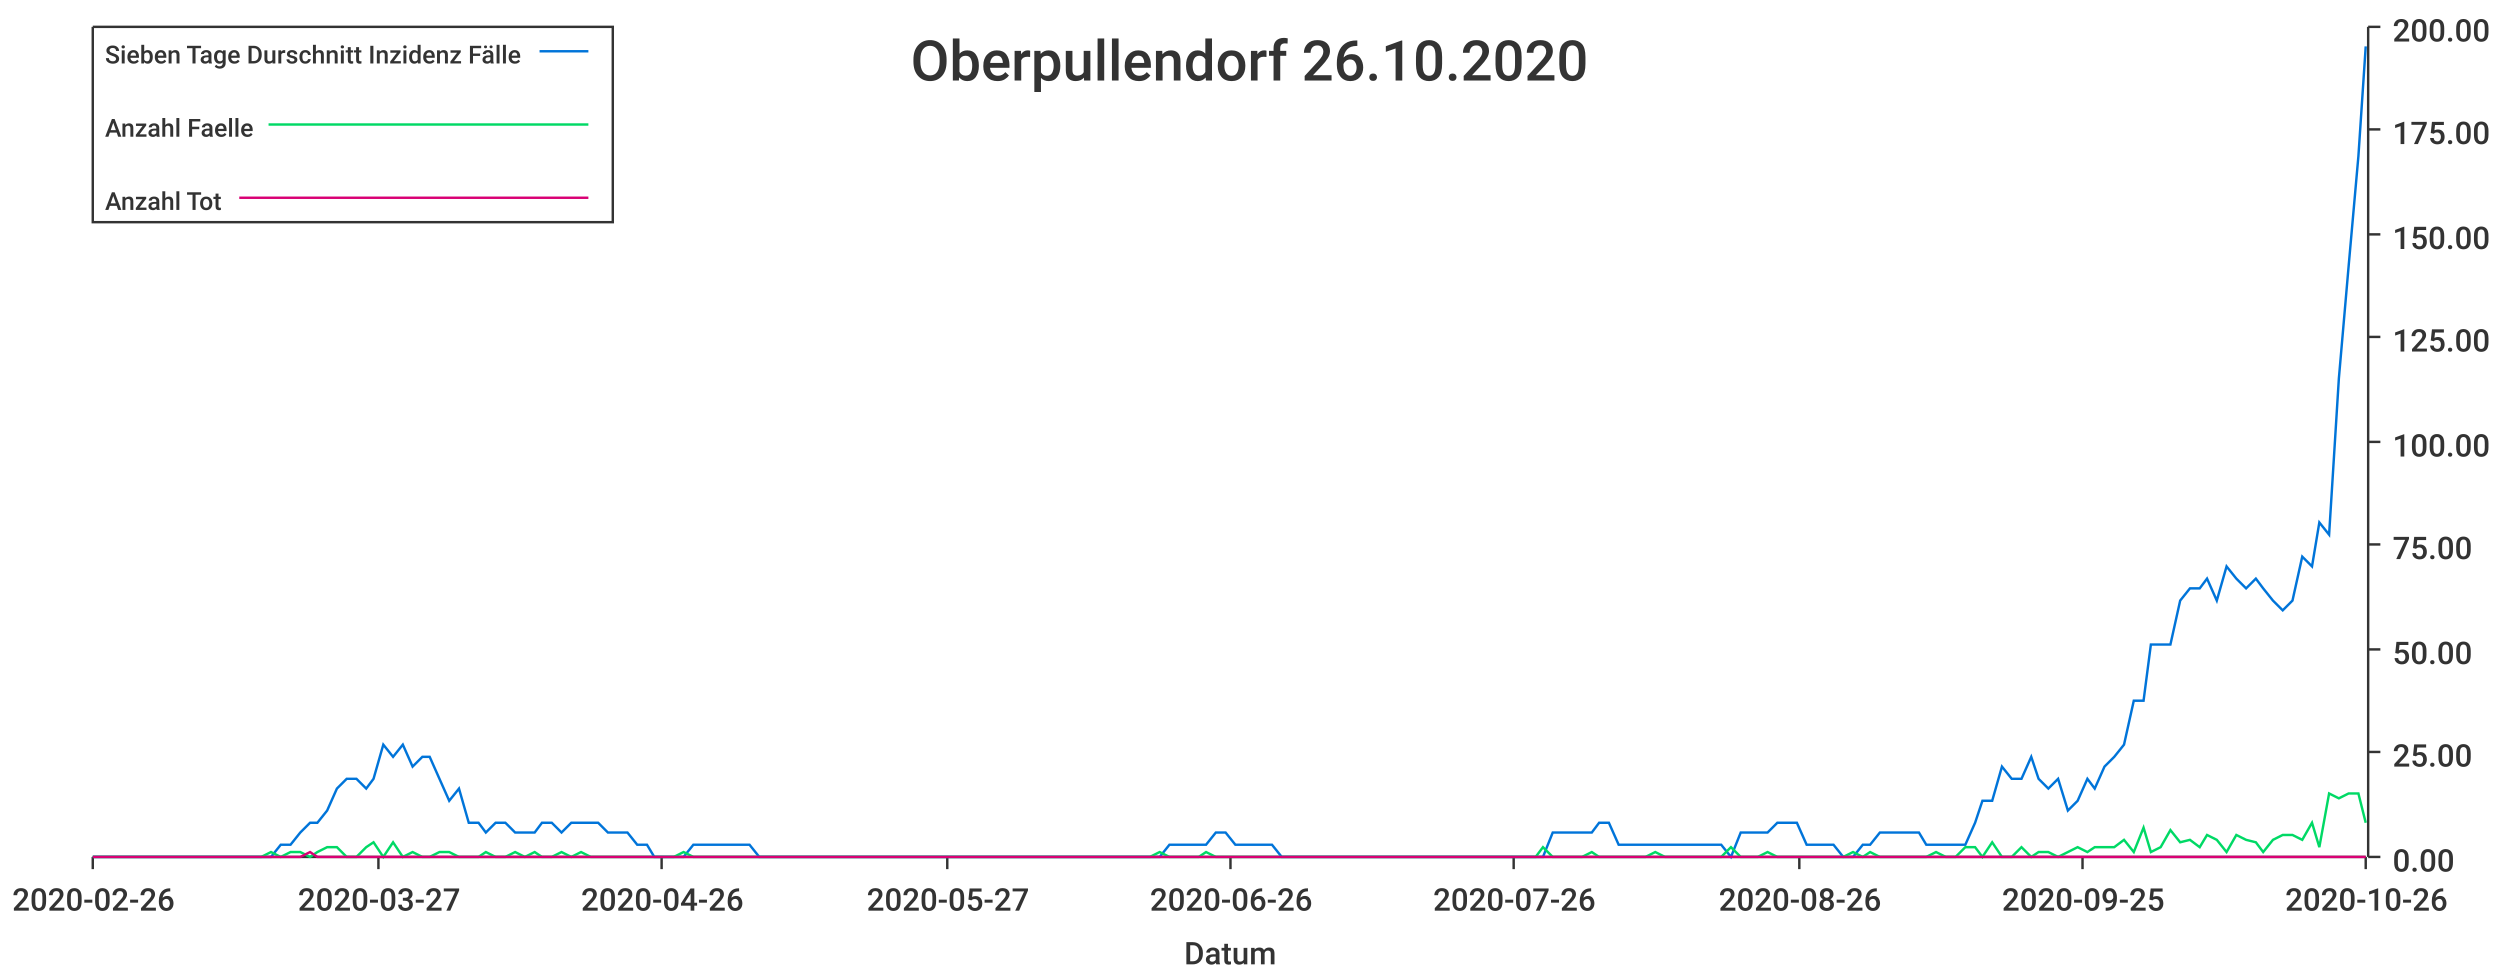
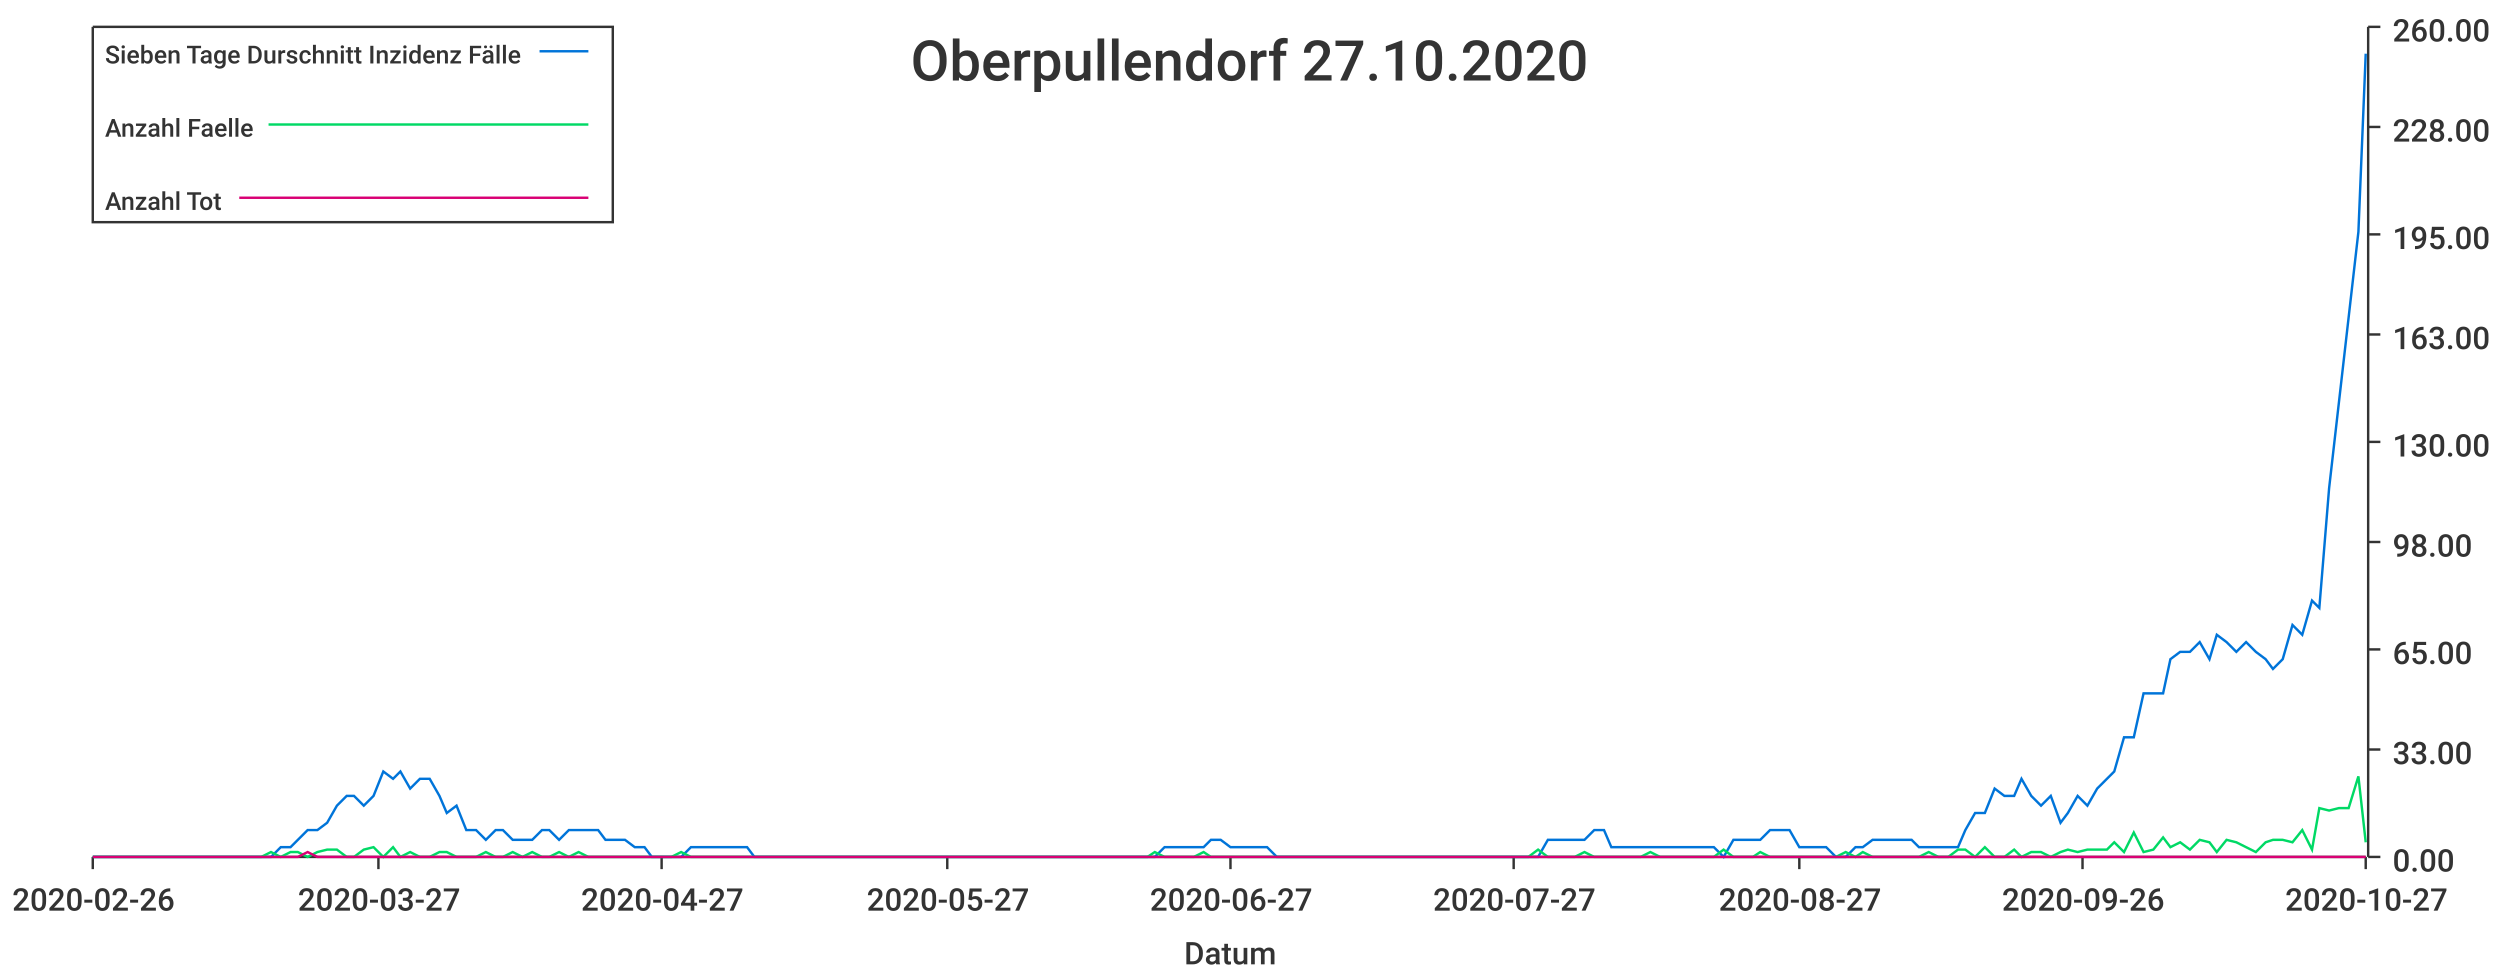
<svg xmlns="http://www.w3.org/2000/svg" width="1024" height="400">\n<path d="M 0 0 L 1024 0 L 1024 400 L 0 400 L 0 0" style="stroke-width:0;stroke:rgba(255,255,255,1.0);fill:rgba(255,255,255,1.0)" />
  <path d="M 38 11 L 969 11 L 969 351 L 38 351 L 38 11" style="stroke-width:0;stroke:rgba(255,255,255,1.0);fill:rgba(255,255,255,1.0)" />
  <path d="M 38 351 L 969 351" style="stroke-width:1;stroke:rgba(51,51,51,1.0);fill:none" />
  <path d="M 38 351 L 38 356" style="stroke-width:1;stroke:rgba(51,51,51,1.0);fill:none" />
  <text x="5" y="373" style="stroke-width:0;stroke:none;fill:rgba(51,51,51,1.0);font-size:12.8px;font-family:'Roboto Medium',sans-serif">2020-02-26</text>
  <path d="M 155 351 L 155 356" style="stroke-width:1;stroke:rgba(51,51,51,1.0);fill:none" />
  <text x="122" y="373" style="stroke-width:0;stroke:none;fill:rgba(51,51,51,1.0);font-size:12.8px;font-family:'Roboto Medium',sans-serif">2020-03-27</text>
  <path d="M 271 351 L 271 356" style="stroke-width:1;stroke:rgba(51,51,51,1.0);fill:none" />
-   <text x="238" y="373" style="stroke-width:0;stroke:none;fill:rgba(51,51,51,1.0);font-size:12.8px;font-family:'Roboto Medium',sans-serif">2020-04-26</text>
+   <text x="238" y="373" style="stroke-width:0;stroke:none;fill:rgba(51,51,51,1.0);font-size:12.8px;font-family:'Roboto Medium',sans-serif">2020-04-27</text>
  <path d="M 388 351 L 388 356" style="stroke-width:1;stroke:rgba(51,51,51,1.0);fill:none" />
  <text x="355" y="373" style="stroke-width:0;stroke:none;fill:rgba(51,51,51,1.0);font-size:12.8px;font-family:'Roboto Medium',sans-serif">2020-05-27</text>
  <path d="M 504 351 L 504 356" style="stroke-width:1;stroke:rgba(51,51,51,1.0);fill:none" />
-   <text x="471" y="373" style="stroke-width:0;stroke:none;fill:rgba(51,51,51,1.0);font-size:12.8px;font-family:'Roboto Medium',sans-serif">2020-06-26</text>
+   <text x="471" y="373" style="stroke-width:0;stroke:none;fill:rgba(51,51,51,1.0);font-size:12.8px;font-family:'Roboto Medium',sans-serif">2020-06-27</text>
  <path d="M 620 351 L 620 356" style="stroke-width:1;stroke:rgba(51,51,51,1.0);fill:none" />
-   <text x="587" y="373" style="stroke-width:0;stroke:none;fill:rgba(51,51,51,1.0);font-size:12.8px;font-family:'Roboto Medium',sans-serif">2020-07-26</text>
+   <text x="587" y="373" style="stroke-width:0;stroke:none;fill:rgba(51,51,51,1.0);font-size:12.8px;font-family:'Roboto Medium',sans-serif">2020-07-27</text>
  <path d="M 737 351 L 737 356" style="stroke-width:1;stroke:rgba(51,51,51,1.0);fill:none" />
-   <text x="704" y="373" style="stroke-width:0;stroke:none;fill:rgba(51,51,51,1.0);font-size:12.8px;font-family:'Roboto Medium',sans-serif">2020-08-26</text>
+   <text x="704" y="373" style="stroke-width:0;stroke:none;fill:rgba(51,51,51,1.0);font-size:12.8px;font-family:'Roboto Medium',sans-serif">2020-08-27</text>
  <path d="M 853 351 L 853 356" style="stroke-width:1;stroke:rgba(51,51,51,1.0);fill:none" />
-   <text x="820" y="373" style="stroke-width:0;stroke:none;fill:rgba(51,51,51,1.0);font-size:12.8px;font-family:'Roboto Medium',sans-serif">2020-09-25</text>
+   <text x="820" y="373" style="stroke-width:0;stroke:none;fill:rgba(51,51,51,1.0);font-size:12.8px;font-family:'Roboto Medium',sans-serif">2020-09-26</text>
  <path d="M 969 351 L 969 356" style="stroke-width:1;stroke:rgba(51,51,51,1.0);fill:none" />
-   <text x="936" y="373" style="stroke-width:0;stroke:none;fill:rgba(51,51,51,1.0);font-size:12.8px;font-family:'Roboto Medium',sans-serif">2020-10-26</text>
+   <text x="936" y="373" style="stroke-width:0;stroke:none;fill:rgba(51,51,51,1.0);font-size:12.8px;font-family:'Roboto Medium',sans-serif">2020-10-27</text>
  <text x="485" y="395" style="stroke-width:0;stroke:none;fill:rgba(51,51,51,1.0);font-size:12.8px;font-family:'Roboto Medium',sans-serif">Datum</text>
  <path d="M 970 351 L 970 11" style="stroke-width:1;stroke:rgba(51,51,51,1.0);fill:none" />
  <path d="M 970 351 L 975 351" style="stroke-width:1;stroke:rgba(51,51,51,1.0);fill:none" />
  <text x="980" y="357" style="stroke-width:0;stroke:none;fill:rgba(51,51,51,1.0);font-size:12.8px;font-family:'Roboto Medium',sans-serif">0.00</text>
-   <path d="M 970 308 L 975 308" style="stroke-width:1;stroke:rgba(51,51,51,1.0);fill:none" />
-   <text x="980" y="314" style="stroke-width:0;stroke:none;fill:rgba(51,51,51,1.0);font-size:12.8px;font-family:'Roboto Medium',sans-serif">25.00</text>
+   <path d="M 970 307 L 975 307" style="stroke-width:1;stroke:rgba(51,51,51,1.0);fill:none" />
+   <text x="980" y="313" style="stroke-width:0;stroke:none;fill:rgba(51,51,51,1.0);font-size:12.8px;font-family:'Roboto Medium',sans-serif">33.00</text>
  <path d="M 970 266 L 975 266" style="stroke-width:1;stroke:rgba(51,51,51,1.0);fill:none" />
-   <text x="980" y="272" style="stroke-width:0;stroke:none;fill:rgba(51,51,51,1.0);font-size:12.8px;font-family:'Roboto Medium',sans-serif">50.00</text>
-   <path d="M 970 223 L 975 223" style="stroke-width:1;stroke:rgba(51,51,51,1.0);fill:none" />
-   <text x="980" y="229" style="stroke-width:0;stroke:none;fill:rgba(51,51,51,1.0);font-size:12.8px;font-family:'Roboto Medium',sans-serif">75.00</text>
+   <text x="980" y="272" style="stroke-width:0;stroke:none;fill:rgba(51,51,51,1.0);font-size:12.8px;font-family:'Roboto Medium',sans-serif">65.00</text>
+   <path d="M 970 222 L 975 222" style="stroke-width:1;stroke:rgba(51,51,51,1.0);fill:none" />
+   <text x="980" y="228" style="stroke-width:0;stroke:none;fill:rgba(51,51,51,1.0);font-size:12.8px;font-family:'Roboto Medium',sans-serif">98.00</text>
  <path d="M 970 181 L 975 181" style="stroke-width:1;stroke:rgba(51,51,51,1.0);fill:none" />
-   <text x="980" y="187" style="stroke-width:0;stroke:none;fill:rgba(51,51,51,1.0);font-size:12.8px;font-family:'Roboto Medium',sans-serif">100.00</text>
-   <path d="M 970 138 L 975 138" style="stroke-width:1;stroke:rgba(51,51,51,1.0);fill:none" />
-   <text x="980" y="144" style="stroke-width:0;stroke:none;fill:rgba(51,51,51,1.0);font-size:12.8px;font-family:'Roboto Medium',sans-serif">125.00</text>
+   <text x="980" y="187" style="stroke-width:0;stroke:none;fill:rgba(51,51,51,1.0);font-size:12.8px;font-family:'Roboto Medium',sans-serif">130.00</text>
+   <path d="M 970 137 L 975 137" style="stroke-width:1;stroke:rgba(51,51,51,1.0);fill:none" />
+   <text x="980" y="143" style="stroke-width:0;stroke:none;fill:rgba(51,51,51,1.0);font-size:12.8px;font-family:'Roboto Medium',sans-serif">163.00</text>
  <path d="M 970 96 L 975 96" style="stroke-width:1;stroke:rgba(51,51,51,1.0);fill:none" />
-   <text x="980" y="102" style="stroke-width:0;stroke:none;fill:rgba(51,51,51,1.0);font-size:12.8px;font-family:'Roboto Medium',sans-serif">150.00</text>
-   <path d="M 970 53 L 975 53" style="stroke-width:1;stroke:rgba(51,51,51,1.0);fill:none" />
-   <text x="980" y="59" style="stroke-width:0;stroke:none;fill:rgba(51,51,51,1.0);font-size:12.8px;font-family:'Roboto Medium',sans-serif">175.00</text>
+   <text x="980" y="102" style="stroke-width:0;stroke:none;fill:rgba(51,51,51,1.0);font-size:12.8px;font-family:'Roboto Medium',sans-serif">195.00</text>
+   <path d="M 970 52 L 975 52" style="stroke-width:1;stroke:rgba(51,51,51,1.0);fill:none" />
+   <text x="980" y="58" style="stroke-width:0;stroke:none;fill:rgba(51,51,51,1.0);font-size:12.8px;font-family:'Roboto Medium',sans-serif">228.00</text>
  <path d="M 970 11 L 975 11" style="stroke-width:1;stroke:rgba(51,51,51,1.0);fill:none" />
-   <text x="980" y="17" style="stroke-width:0;stroke:none;fill:rgba(51,51,51,1.0);font-size:12.8px;font-family:'Roboto Medium',sans-serif">200.00</text>
-   <path d="M 38 351 L 42 351 L 46 351 L 50 351 L 54 351 L 58 351 L 61 351 L 65 351 L 69 351 L 73 351 L 77 351 L 81 351 L 84 351 L 88 351 L 92 351 L 96 351 L 100 351 L 104 351 L 107 351 L 111 351 L 115 346 L 119 346 L 123 341 L 127 337 L 130 337 L 134 332 L 138 323 L 142 319 L 146 319 L 150 323 L 153 319 L 157 305 L 161 310 L 165 305 L 169 314 L 173 310 L 176 310 L 180 319 L 184 328 L 188 323 L 192 337 L 196 337 L 199 341 L 203 337 L 207 337 L 211 341 L 215 341 L 219 341 L 222 337 L 226 337 L 230 341 L 234 337 L 238 337 L 242 337 L 245 337 L 249 341 L 253 341 L 257 341 L 261 346 L 265 346 L 268 351 L 272 351 L 276 351 L 280 351 L 284 346 L 288 346 L 291 346 L 295 346 L 299 346 L 303 346 L 307 346 L 311 351 L 314 351 L 318 351 L 322 351 L 326 351 L 330 351 L 334 351 L 337 351 L 341 351 L 345 351 L 349 351 L 353 351 L 356 351 L 360 351 L 364 351 L 368 351 L 372 351 L 376 351 L 379 351 L 383 351 L 387 351 L 391 351 L 395 351 L 399 351 L 402 351 L 406 351 L 410 351 L 414 351 L 418 351 L 422 351 L 425 351 L 429 351 L 433 351 L 437 351 L 441 351 L 445 351 L 448 351 L 452 351 L 456 351 L 460 351 L 464 351 L 468 351 L 471 351 L 475 351 L 479 346 L 483 346 L 487 346 L 491 346 L 494 346 L 498 341 L 502 341 L 506 346 L 510 346 L 514 346 L 517 346 L 521 346 L 525 351 L 529 351 L 533 351 L 537 351 L 540 351 L 544 351 L 548 351 L 552 351 L 556 351 L 560 351 L 563 351 L 567 351 L 571 351 L 575 351 L 579 351 L 583 351 L 586 351 L 590 351 L 594 351 L 598 351 L 602 351 L 606 351 L 609 351 L 613 351 L 617 351 L 621 351 L 625 351 L 629 351 L 632 351 L 636 341 L 640 341 L 644 341 L 648 341 L 652 341 L 655 337 L 659 337 L 663 346 L 667 346 L 671 346 L 674 346 L 678 346 L 682 346 L 686 346 L 690 346 L 694 346 L 697 346 L 701 346 L 705 346 L 709 351 L 713 341 L 717 341 L 720 341 L 724 341 L 728 337 L 732 337 L 736 337 L 740 346 L 743 346 L 747 346 L 751 346 L 755 351 L 759 351 L 763 346 L 766 346 L 770 341 L 774 341 L 778 341 L 782 341 L 786 341 L 789 346 L 793 346 L 797 346 L 801 346 L 805 346 L 809 337 L 812 328 L 816 328 L 820 314 L 824 319 L 828 319 L 832 310 L 835 319 L 839 323 L 843 319 L 847 332 L 851 328 L 855 319 L 858 323 L 862 314 L 866 310 L 870 305 L 874 287 L 878 287 L 881 264 L 885 264 L 889 264 L 893 246 L 897 241 L 901 241 L 904 237 L 908 246 L 912 232 L 916 237 L 920 241 L 924 237 L 927 241 L 931 246 L 935 250 L 939 246 L 943 228 L 947 232 L 950 214 L 954 219 L 958 155 L 962 109 L 966 64 L 969 19" style="stroke-width:1;stroke:rgba(0,116,217,1.0);fill:none" />
-   <path d="M 38 351 L 42 351 L 46 351 L 50 351 L 54 351 L 58 351 L 61 351 L 65 351 L 69 351 L 73 351 L 77 351 L 81 351 L 84 351 L 88 351 L 92 351 L 96 351 L 100 351 L 104 351 L 107 351 L 111 349 L 115 351 L 119 349 L 123 349 L 127 351 L 130 349 L 134 347 L 138 347 L 142 351 L 146 351 L 150 347 L 153 345 L 157 351 L 161 345 L 165 351 L 169 349 L 173 351 L 176 351 L 180 349 L 184 349 L 188 351 L 192 351 L 196 351 L 199 349 L 203 351 L 207 351 L 211 349 L 215 351 L 219 349 L 222 351 L 226 351 L 230 349 L 234 351 L 238 349 L 242 351 L 245 351 L 249 351 L 253 351 L 257 351 L 261 351 L 265 351 L 268 351 L 272 351 L 276 351 L 280 349 L 284 351 L 288 351 L 291 351 L 295 351 L 299 351 L 303 351 L 307 351 L 311 351 L 314 351 L 318 351 L 322 351 L 326 351 L 330 351 L 334 351 L 337 351 L 341 351 L 345 351 L 349 351 L 353 351 L 356 351 L 360 351 L 364 351 L 368 351 L 372 351 L 376 351 L 379 351 L 383 351 L 387 351 L 391 351 L 395 351 L 399 351 L 402 351 L 406 351 L 410 351 L 414 351 L 418 351 L 422 351 L 425 351 L 429 351 L 433 351 L 437 351 L 441 351 L 445 351 L 448 351 L 452 351 L 456 351 L 460 351 L 464 351 L 468 351 L 471 351 L 475 349 L 479 351 L 483 351 L 487 351 L 491 351 L 494 349 L 498 351 L 502 351 L 506 351 L 510 351 L 514 351 L 517 351 L 521 351 L 525 351 L 529 351 L 533 351 L 537 351 L 540 351 L 544 351 L 548 351 L 552 351 L 556 351 L 560 351 L 563 351 L 567 351 L 571 351 L 575 351 L 579 351 L 583 351 L 586 351 L 590 351 L 594 351 L 598 351 L 602 351 L 606 351 L 609 351 L 613 351 L 617 351 L 621 351 L 625 351 L 629 351 L 632 347 L 636 351 L 640 351 L 644 351 L 648 351 L 652 349 L 655 351 L 659 351 L 663 351 L 667 351 L 671 351 L 674 351 L 678 349 L 682 351 L 686 351 L 690 351 L 694 351 L 697 351 L 701 351 L 705 351 L 709 347 L 713 351 L 717 351 L 720 351 L 724 349 L 728 351 L 732 351 L 736 351 L 740 351 L 743 351 L 747 351 L 751 351 L 755 351 L 759 349 L 763 351 L 766 349 L 770 351 L 774 351 L 778 351 L 782 351 L 786 351 L 789 351 L 793 349 L 797 351 L 801 351 L 805 347 L 809 347 L 812 351 L 816 345 L 820 351 L 824 351 L 828 347 L 832 351 L 835 349 L 839 349 L 843 351 L 847 349 L 851 347 L 855 349 L 858 347 L 862 347 L 866 347 L 870 344 L 874 349 L 878 339 L 881 349 L 885 347 L 889 340 L 893 345 L 897 344 L 901 347 L 904 342 L 908 344 L 912 349 L 916 342 L 920 344 L 924 345 L 927 349 L 931 344 L 935 342 L 939 342 L 943 344 L 947 337 L 950 347 L 954 325 L 958 327 L 962 325 L 966 325 L 969 337" style="stroke-width:1;stroke:rgba(0,217,101,1.0);fill:none" />
-   <path d="M 38 351 L 42 351 L 46 351 L 50 351 L 54 351 L 58 351 L 61 351 L 65 351 L 69 351 L 73 351 L 77 351 L 81 351 L 84 351 L 88 351 L 92 351 L 96 351 L 100 351 L 104 351 L 107 351 L 111 351 L 115 351 L 119 351 L 123 351 L 127 349 L 130 351 L 134 351 L 138 351 L 142 351 L 146 351 L 150 351 L 153 351 L 157 351 L 161 351 L 165 351 L 169 351 L 173 351 L 176 351 L 180 351 L 184 351 L 188 351 L 192 351 L 196 351 L 199 351 L 203 351 L 207 351 L 211 351 L 215 351 L 219 351 L 222 351 L 226 351 L 230 351 L 234 351 L 238 351 L 242 351 L 245 351 L 249 351 L 253 351 L 257 351 L 261 351 L 265 351 L 268 351 L 272 351 L 276 351 L 280 351 L 284 351 L 288 351 L 291 351 L 295 351 L 299 351 L 303 351 L 307 351 L 311 351 L 314 351 L 318 351 L 322 351 L 326 351 L 330 351 L 334 351 L 337 351 L 341 351 L 345 351 L 349 351 L 353 351 L 356 351 L 360 351 L 364 351 L 368 351 L 372 351 L 376 351 L 379 351 L 383 351 L 387 351 L 391 351 L 395 351 L 399 351 L 402 351 L 406 351 L 410 351 L 414 351 L 418 351 L 422 351 L 425 351 L 429 351 L 433 351 L 437 351 L 441 351 L 445 351 L 448 351 L 452 351 L 456 351 L 460 351 L 464 351 L 468 351 L 471 351 L 475 351 L 479 351 L 483 351 L 487 351 L 491 351 L 494 351 L 498 351 L 502 351 L 506 351 L 510 351 L 514 351 L 517 351 L 521 351 L 525 351 L 529 351 L 533 351 L 537 351 L 540 351 L 544 351 L 548 351 L 552 351 L 556 351 L 560 351 L 563 351 L 567 351 L 571 351 L 575 351 L 579 351 L 583 351 L 586 351 L 590 351 L 594 351 L 598 351 L 602 351 L 606 351 L 609 351 L 613 351 L 617 351 L 621 351 L 625 351 L 629 351 L 632 351 L 636 351 L 640 351 L 644 351 L 648 351 L 652 351 L 655 351 L 659 351 L 663 351 L 667 351 L 671 351 L 674 351 L 678 351 L 682 351 L 686 351 L 690 351 L 694 351 L 697 351 L 701 351 L 705 351 L 709 351 L 713 351 L 717 351 L 720 351 L 724 351 L 728 351 L 732 351 L 736 351 L 740 351 L 743 351 L 747 351 L 751 351 L 755 351 L 759 351 L 763 351 L 766 351 L 770 351 L 774 351 L 778 351 L 782 351 L 786 351 L 789 351 L 793 351 L 797 351 L 801 351 L 805 351 L 809 351 L 812 351 L 816 351 L 820 351 L 824 351 L 828 351 L 832 351 L 835 351 L 839 351 L 843 351 L 847 351 L 851 351 L 855 351 L 858 351 L 862 351 L 866 351 L 870 351 L 874 351 L 878 351 L 881 351 L 885 351 L 889 351 L 893 351 L 897 351 L 901 351 L 904 351 L 908 351 L 912 351 L 916 351 L 920 351 L 924 351 L 927 351 L 931 351 L 935 351 L 939 351 L 943 351 L 947 351 L 950 351 L 954 351 L 958 351 L 962 351 L 966 351 L 969 351" style="stroke-width:1;stroke:rgba(217,0,116,1.0);fill:none" />
-   <text x="373" y="33" style="stroke-width:0;stroke:none;fill:rgba(51,51,51,1.0);font-size:23.0px;font-family:'Roboto Medium',sans-serif">Oberpullendorf 26.10.2020</text>
+   <text x="980" y="17" style="stroke-width:0;stroke:none;fill:rgba(51,51,51,1.0);font-size:12.8px;font-family:'Roboto Medium',sans-serif">260.00</text>
+   <path d="M 38 351 L 42 351 L 46 351 L 50 351 L 54 351 L 58 351 L 61 351 L 65 351 L 69 351 L 73 351 L 77 351 L 80 351 L 84 351 L 88 351 L 92 351 L 96 351 L 100 351 L 103 351 L 107 351 L 111 351 L 115 347 L 119 347 L 122 344 L 126 340 L 130 340 L 134 337 L 138 330 L 142 326 L 145 326 L 149 330 L 153 326 L 157 316 L 161 319 L 164 316 L 168 323 L 172 319 L 176 319 L 180 326 L 183 333 L 187 330 L 191 340 L 195 340 L 199 344 L 203 340 L 206 340 L 210 344 L 214 344 L 218 344 L 222 340 L 225 340 L 229 344 L 233 340 L 237 340 L 241 340 L 245 340 L 248 344 L 252 344 L 256 344 L 260 347 L 264 347 L 267 351 L 271 351 L 275 351 L 279 351 L 283 347 L 287 347 L 290 347 L 294 347 L 298 347 L 302 347 L 306 347 L 309 351 L 313 351 L 317 351 L 321 351 L 325 351 L 328 351 L 332 351 L 336 351 L 340 351 L 344 351 L 348 351 L 351 351 L 355 351 L 359 351 L 363 351 L 367 351 L 370 351 L 374 351 L 378 351 L 382 351 L 386 351 L 390 351 L 393 351 L 397 351 L 401 351 L 405 351 L 409 351 L 412 351 L 416 351 L 420 351 L 424 351 L 428 351 L 432 351 L 435 351 L 439 351 L 443 351 L 447 351 L 451 351 L 454 351 L 458 351 L 462 351 L 466 351 L 470 351 L 473 351 L 477 347 L 481 347 L 485 347 L 489 347 L 493 347 L 496 344 L 500 344 L 504 347 L 508 347 L 512 347 L 515 347 L 519 347 L 523 351 L 527 351 L 531 351 L 535 351 L 538 351 L 542 351 L 546 351 L 550 351 L 554 351 L 557 351 L 561 351 L 565 351 L 569 351 L 573 351 L 576 351 L 580 351 L 584 351 L 588 351 L 592 351 L 596 351 L 599 351 L 603 351 L 607 351 L 611 351 L 615 351 L 618 351 L 622 351 L 626 351 L 630 351 L 634 344 L 638 344 L 641 344 L 645 344 L 649 344 L 653 340 L 657 340 L 660 347 L 664 347 L 668 347 L 672 347 L 676 347 L 680 347 L 683 347 L 687 347 L 691 347 L 695 347 L 699 347 L 702 347 L 706 351 L 710 344 L 714 344 L 718 344 L 721 344 L 725 340 L 729 340 L 733 340 L 737 347 L 741 347 L 744 347 L 748 347 L 752 351 L 756 351 L 760 347 L 763 347 L 767 344 L 771 344 L 775 344 L 779 344 L 783 344 L 786 347 L 790 347 L 794 347 L 798 347 L 802 347 L 805 340 L 809 333 L 813 333 L 817 323 L 821 326 L 825 326 L 828 319 L 832 326 L 836 330 L 840 326 L 844 337 L 847 333 L 851 326 L 855 330 L 859 323 L 863 319 L 866 316 L 870 302 L 874 302 L 878 284 L 882 284 L 886 284 L 889 270 L 893 267 L 897 267 L 901 263 L 905 270 L 908 260 L 912 263 L 916 267 L 920 263 L 924 267 L 928 270 L 931 274 L 935 270 L 939 256 L 943 260 L 947 246 L 950 249 L 954 200 L 958 165 L 962 130 L 966 95 L 969 22" style="stroke-width:1;stroke:rgba(0,116,217,1.0);fill:none" />
+   <path d="M 38 351 L 42 351 L 46 351 L 50 351 L 54 351 L 58 351 L 61 351 L 65 351 L 69 351 L 73 351 L 77 351 L 80 351 L 84 351 L 88 351 L 92 351 L 96 351 L 100 351 L 103 351 L 107 351 L 111 349 L 115 351 L 119 349 L 122 349 L 126 351 L 130 349 L 134 348 L 138 348 L 142 351 L 145 351 L 149 348 L 153 347 L 157 351 L 161 347 L 164 351 L 168 349 L 172 351 L 176 351 L 180 349 L 183 349 L 187 351 L 191 351 L 195 351 L 199 349 L 203 351 L 206 351 L 210 349 L 214 351 L 218 349 L 222 351 L 225 351 L 229 349 L 233 351 L 237 349 L 241 351 L 245 351 L 248 351 L 252 351 L 256 351 L 260 351 L 264 351 L 267 351 L 271 351 L 275 351 L 279 349 L 283 351 L 287 351 L 290 351 L 294 351 L 298 351 L 302 351 L 306 351 L 309 351 L 313 351 L 317 351 L 321 351 L 325 351 L 328 351 L 332 351 L 336 351 L 340 351 L 344 351 L 348 351 L 351 351 L 355 351 L 359 351 L 363 351 L 367 351 L 370 351 L 374 351 L 378 351 L 382 351 L 386 351 L 390 351 L 393 351 L 397 351 L 401 351 L 405 351 L 409 351 L 412 351 L 416 351 L 420 351 L 424 351 L 428 351 L 432 351 L 435 351 L 439 351 L 443 351 L 447 351 L 451 351 L 454 351 L 458 351 L 462 351 L 466 351 L 470 351 L 473 349 L 477 351 L 481 351 L 485 351 L 489 351 L 493 349 L 496 351 L 500 351 L 504 351 L 508 351 L 512 351 L 515 351 L 519 351 L 523 351 L 527 351 L 531 351 L 535 351 L 538 351 L 542 351 L 546 351 L 550 351 L 554 351 L 557 351 L 561 351 L 565 351 L 569 351 L 573 351 L 576 351 L 580 351 L 584 351 L 588 351 L 592 351 L 596 351 L 599 351 L 603 351 L 607 351 L 611 351 L 615 351 L 618 351 L 622 351 L 626 351 L 630 348 L 634 351 L 638 351 L 641 351 L 645 351 L 649 349 L 653 351 L 657 351 L 660 351 L 664 351 L 668 351 L 672 351 L 676 349 L 680 351 L 683 351 L 687 351 L 691 351 L 695 351 L 699 351 L 702 351 L 706 348 L 710 351 L 714 351 L 718 351 L 721 349 L 725 351 L 729 351 L 733 351 L 737 351 L 741 351 L 744 351 L 748 351 L 752 351 L 756 349 L 760 351 L 763 349 L 767 351 L 771 351 L 775 351 L 779 351 L 783 351 L 786 351 L 790 349 L 794 351 L 798 351 L 802 348 L 805 348 L 809 351 L 813 347 L 817 351 L 821 351 L 825 348 L 828 351 L 832 349 L 836 349 L 840 351 L 844 349 L 847 348 L 851 349 L 855 348 L 859 348 L 863 348 L 866 345 L 870 349 L 874 341 L 878 349 L 882 348 L 886 343 L 889 347 L 893 345 L 897 348 L 901 344 L 905 345 L 908 349 L 912 344 L 916 345 L 920 347 L 924 349 L 928 345 L 931 344 L 935 344 L 939 345 L 943 340 L 947 348 L 950 331 L 954 332 L 958 331 L 962 331 L 966 318 L 969 345" style="stroke-width:1;stroke:rgba(0,217,101,1.0);fill:none" />
+   <path d="M 38 351 L 42 351 L 46 351 L 50 351 L 54 351 L 58 351 L 61 351 L 65 351 L 69 351 L 73 351 L 77 351 L 80 351 L 84 351 L 88 351 L 92 351 L 96 351 L 100 351 L 103 351 L 107 351 L 111 351 L 115 351 L 119 351 L 122 351 L 126 349 L 130 351 L 134 351 L 138 351 L 142 351 L 145 351 L 149 351 L 153 351 L 157 351 L 161 351 L 164 351 L 168 351 L 172 351 L 176 351 L 180 351 L 183 351 L 187 351 L 191 351 L 195 351 L 199 351 L 203 351 L 206 351 L 210 351 L 214 351 L 218 351 L 222 351 L 225 351 L 229 351 L 233 351 L 237 351 L 241 351 L 245 351 L 248 351 L 252 351 L 256 351 L 260 351 L 264 351 L 267 351 L 271 351 L 275 351 L 279 351 L 283 351 L 287 351 L 290 351 L 294 351 L 298 351 L 302 351 L 306 351 L 309 351 L 313 351 L 317 351 L 321 351 L 325 351 L 328 351 L 332 351 L 336 351 L 340 351 L 344 351 L 348 351 L 351 351 L 355 351 L 359 351 L 363 351 L 367 351 L 370 351 L 374 351 L 378 351 L 382 351 L 386 351 L 390 351 L 393 351 L 397 351 L 401 351 L 405 351 L 409 351 L 412 351 L 416 351 L 420 351 L 424 351 L 428 351 L 432 351 L 435 351 L 439 351 L 443 351 L 447 351 L 451 351 L 454 351 L 458 351 L 462 351 L 466 351 L 470 351 L 473 351 L 477 351 L 481 351 L 485 351 L 489 351 L 493 351 L 496 351 L 500 351 L 504 351 L 508 351 L 512 351 L 515 351 L 519 351 L 523 351 L 527 351 L 531 351 L 535 351 L 538 351 L 542 351 L 546 351 L 550 351 L 554 351 L 557 351 L 561 351 L 565 351 L 569 351 L 573 351 L 576 351 L 580 351 L 584 351 L 588 351 L 592 351 L 596 351 L 599 351 L 603 351 L 607 351 L 611 351 L 615 351 L 618 351 L 622 351 L 626 351 L 630 351 L 634 351 L 638 351 L 641 351 L 645 351 L 649 351 L 653 351 L 657 351 L 660 351 L 664 351 L 668 351 L 672 351 L 676 351 L 680 351 L 683 351 L 687 351 L 691 351 L 695 351 L 699 351 L 702 351 L 706 351 L 710 351 L 714 351 L 718 351 L 721 351 L 725 351 L 729 351 L 733 351 L 737 351 L 741 351 L 744 351 L 748 351 L 752 351 L 756 351 L 760 351 L 763 351 L 767 351 L 771 351 L 775 351 L 779 351 L 783 351 L 786 351 L 790 351 L 794 351 L 798 351 L 802 351 L 805 351 L 809 351 L 813 351 L 817 351 L 821 351 L 825 351 L 828 351 L 832 351 L 836 351 L 840 351 L 844 351 L 847 351 L 851 351 L 855 351 L 859 351 L 863 351 L 866 351 L 870 351 L 874 351 L 878 351 L 882 351 L 886 351 L 889 351 L 893 351 L 897 351 L 901 351 L 905 351 L 908 351 L 912 351 L 916 351 L 920 351 L 924 351 L 928 351 L 931 351 L 935 351 L 939 351 L 943 351 L 947 351 L 950 351 L 954 351 L 958 351 L 962 351 L 966 351 L 969 351" style="stroke-width:1;stroke:rgba(217,0,116,1.0);fill:none" />
+   <text x="373" y="33" style="stroke-width:0;stroke:none;fill:rgba(51,51,51,1.0);font-size:23.0px;font-family:'Roboto Medium',sans-serif">Oberpullendorf 27.10.2020</text>
  <path d="M 38 11 L 251 11 L 251 91 L 38 91 L 38 11" style="stroke-width:1;stroke:rgba(51,51,51,1.0);fill:rgba(255,255,255,1.0)" />
  <text x="43" y="26" style="stroke-width:0;stroke:none;fill:rgba(51,51,51,1.0);font-size:10.2px;font-family:'Roboto Medium',sans-serif">Sieben Tage Durschnitt Inzidenz Fälle</text>
  <path d="M 221 21 L 241 21" style="stroke-width:1;stroke:rgba(0,116,217,1.0);fill:none" />
  <text x="43" y="56" style="stroke-width:0;stroke:none;fill:rgba(51,51,51,1.0);font-size:10.2px;font-family:'Roboto Medium',sans-serif">Anzahl Faelle</text>
  <path d="M 110 51 L 241 51" style="stroke-width:1;stroke:rgba(0,217,101,1.0);fill:none" />
  <text x="43" y="86" style="stroke-width:0;stroke:none;fill:rgba(51,51,51,1.0);font-size:10.2px;font-family:'Roboto Medium',sans-serif">Anzahl Tot</text>
  <path d="M 98 81 L 241 81" style="stroke-width:1;stroke:rgba(217,0,116,1.0);fill:none" />
</svg>
